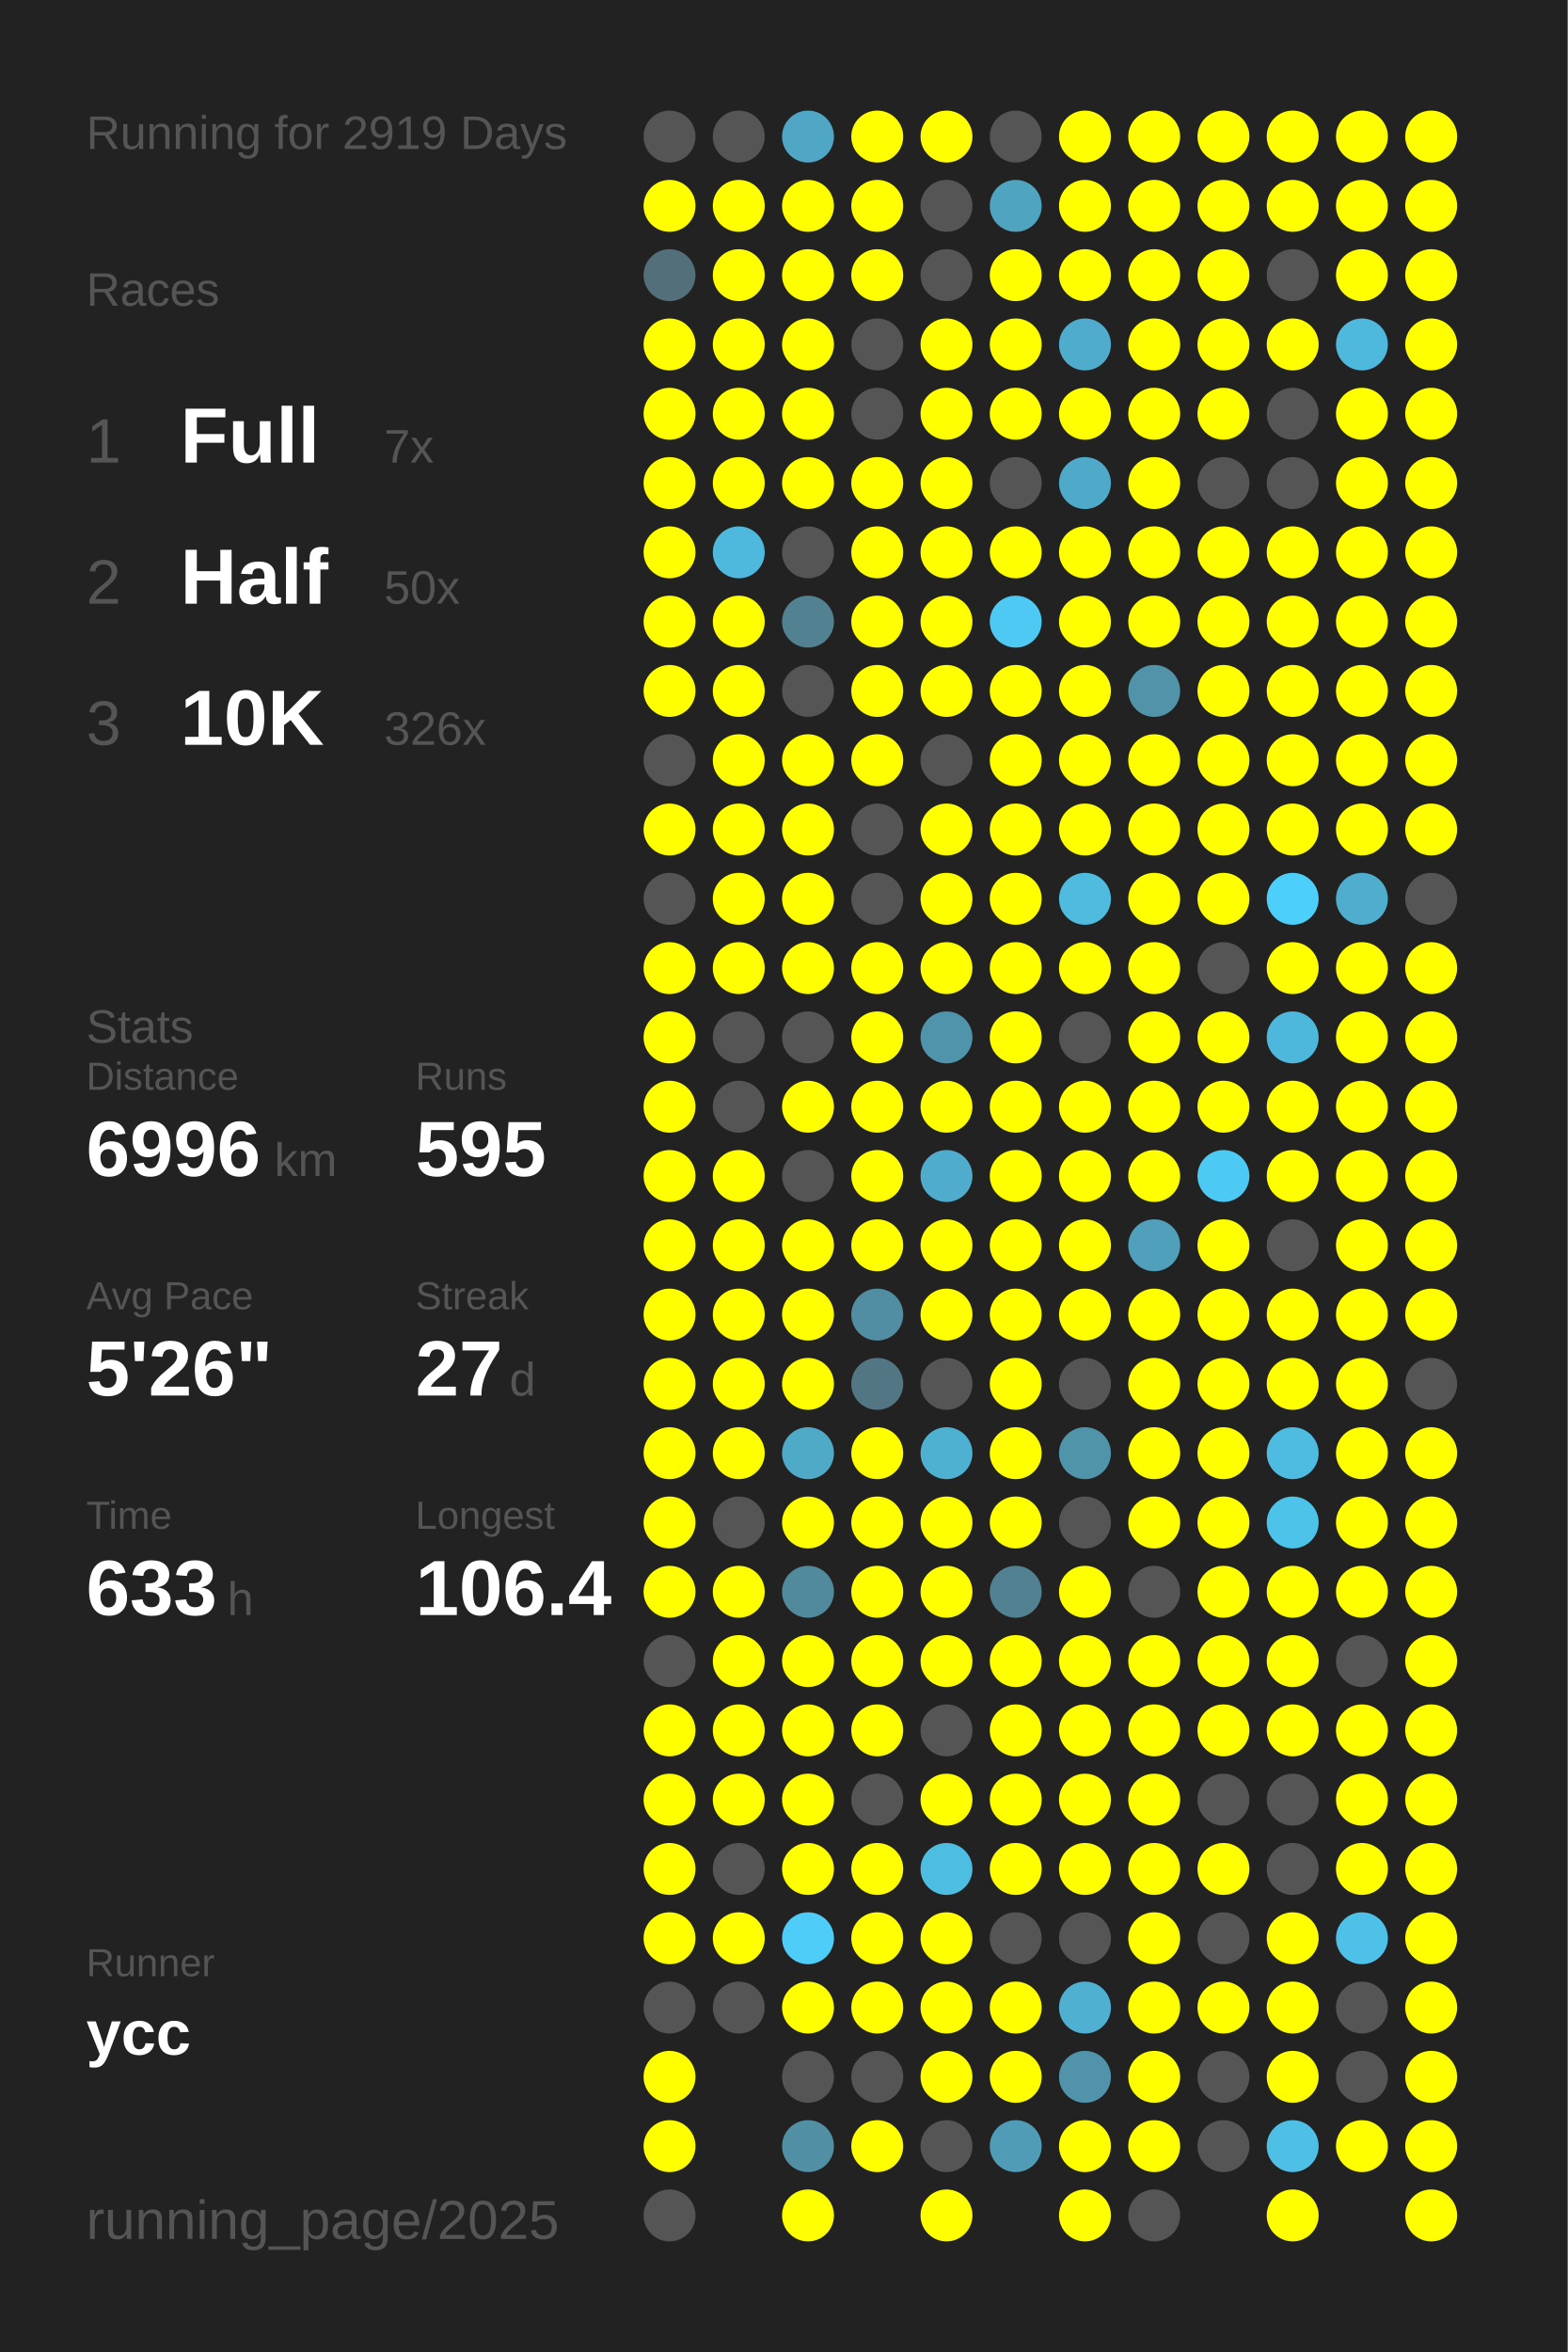
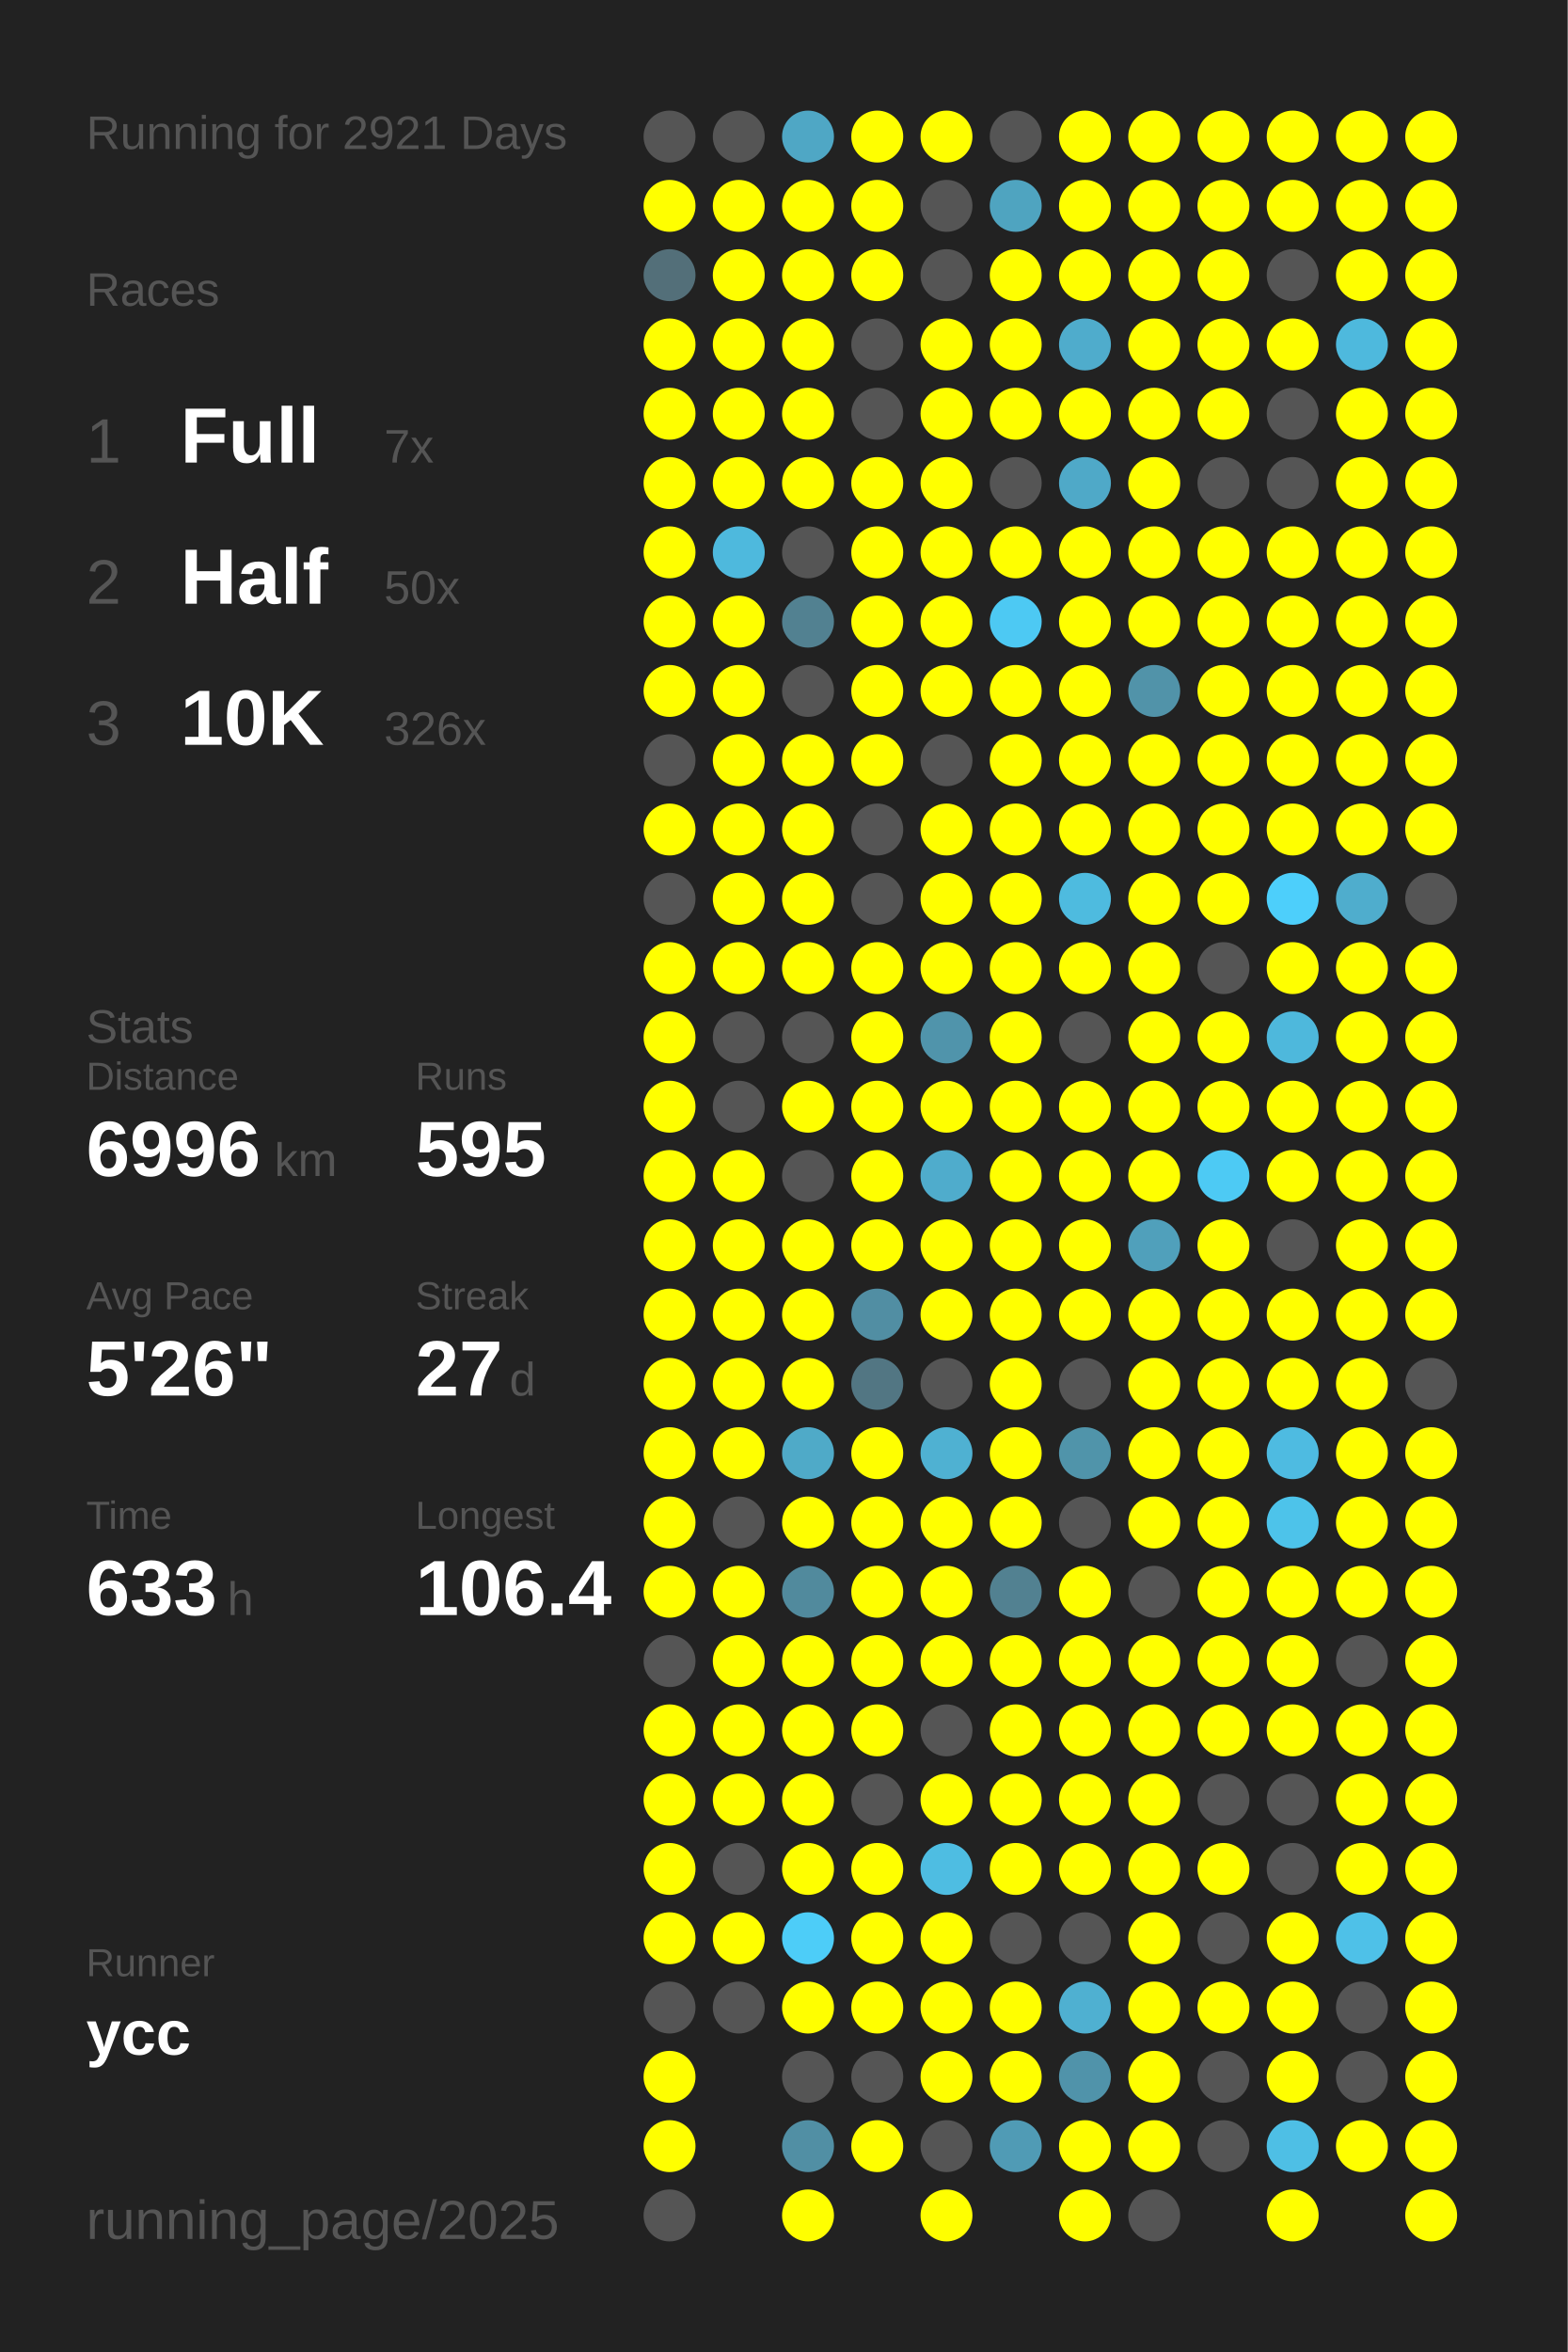
<svg xmlns="http://www.w3.org/2000/svg" baseProfile="full" height="300mm" version="1.1" viewBox="0,0,200,300" width="200mm">
  <defs />
  <rect fill="#222222" height="300" width="200" x="0" y="0" />
-   <text fill="#555555" style="font-size:6px; font-family:Arial;" x="11" y="19">Running for 2919 Days</text>
+   <text fill="#555555" style="font-size:6px; font-family:Arial;" x="11" y="19">Running for 2921 Days</text>
  <text fill="#555555" style="font-size:6px; font-family:Arial;" x="11" y="39">Races</text>
  <text fill="#555555" style="font-size:8px; font-family:Arial;" x="11" y="59">1</text>
  <text fill="#FFFFFF" style="font-size:10px; font-family:Arial; font-weight:bold;" x="23" y="59">Full</text>
  <text fill="#555555" style="font-size:6px; font-family:Arial;" x="49" y="59">7x</text>
  <text fill="#555555" style="font-size:8px; font-family:Arial;" x="11" y="77">2</text>
  <text fill="#FFFFFF" style="font-size:10px; font-family:Arial; font-weight:bold;" x="23" y="77">Half</text>
  <text fill="#555555" style="font-size:6px; font-family:Arial;" x="49" y="77">50x</text>
  <text fill="#555555" style="font-size:8px; font-family:Arial;" x="11" y="95">3</text>
  <text fill="#FFFFFF" style="font-size:10px; font-family:Arial; font-weight:bold;" x="23" y="95">10K</text>
  <text fill="#555555" style="font-size:6px; font-family:Arial;" x="49" y="95">326x</text>
  <text fill="#555555" style="font-size:6px; font-family:Arial;" x="11" y="133">Stats</text>
  <text fill="#555555" style="font-size:5px; font-family:Arial;" x="11" y="139">Distance</text>
  <text fill="#FFFFFF" style="font-size:10px; font-family:Arial; font-weight:bold;" x="11" y="150">6996</text>
  <text fill="#555555" style="font-size:6px; font-family:Arial;" x="35" y="150">km</text>
  <text fill="#555555" style="font-size:5px; font-family:Arial;" x="53" y="139">Runs</text>
  <text fill="#FFFFFF" style="font-size:10px; font-family:Arial; font-weight:bold;" x="53" y="150">595</text>
  <text fill="#555555" style="font-size:5px; font-family:Arial;" x="11" y="167">Avg Pace</text>
  <text fill="#FFFFFF" style="font-size:10px; font-family:Arial; font-weight:bold;" x="11" y="178">5'26"</text>
  <text fill="#555555" style="font-size:5px; font-family:Arial;" x="53" y="167">Streak</text>
  <text fill="#FFFFFF" style="font-size:10px; font-family:Arial; font-weight:bold;" x="53" y="178">27</text>
  <text fill="#555555" style="font-size:6px; font-family:Arial;" x="65" y="178">d</text>
  <text fill="#555555" style="font-size:5px; font-family:Arial;" x="11" y="195">Time</text>
  <text fill="#FFFFFF" style="font-size:10px; font-family:Arial; font-weight:bold;" x="11" y="206">633</text>
  <text fill="#555555" style="font-size:6px; font-family:Arial;" x="29" y="206">h</text>
  <text fill="#555555" style="font-size:5px; font-family:Arial;" x="53" y="195">Longest</text>
  <text fill="#FFFFFF" style="font-size:10px; font-family:Arial; font-weight:bold;" x="53" y="206">106.4</text>
  <text fill="#555555" style="font-size:5px; font-family:Arial;" x="11" y="252.065">Runner</text>
  <text fill="#FFFFFF" style="font-size:8px; font-family:Arial; font-weight:bold;" x="11" y="262.065">ycc</text>
  <text fill="#555555" style="font-size:7px; font-family:Arial;" x="11" y="285.581">running_page/2025</text>
  <circle cx="85.417" cy="17.419" fill="#555555" r="3.312" />
  <circle cx="85.417" cy="26.258" fill="#FFFF00" r="3.312" />
  <circle cx="85.417" cy="35.097" fill="#536f79" r="3.312" />
  <circle cx="85.417" cy="43.935" fill="#FFFF00" r="3.312" />
  <circle cx="85.417" cy="52.774" fill="#FFFF00" r="3.312" />
  <circle cx="85.417" cy="61.613" fill="#FFFF00" r="3.312" />
  <circle cx="85.417" cy="70.452" fill="#FFFF00" r="3.312" />
  <circle cx="85.417" cy="79.29" fill="#FFFF00" r="3.312" />
  <circle cx="85.417" cy="88.129" fill="#FFFF00" r="3.312" />
  <circle cx="85.417" cy="96.968" fill="#555555" r="3.312" />
  <circle cx="85.417" cy="105.806" fill="#FFFF00" r="3.312" />
  <circle cx="85.417" cy="114.645" fill="#555555" r="3.312" />
  <circle cx="85.417" cy="123.484" fill="#FFFF00" r="3.312" />
  <circle cx="85.417" cy="132.323" fill="#FFFF00" r="3.312" />
  <circle cx="85.417" cy="141.161" fill="#FFFF00" r="3.312" />
  <circle cx="85.417" cy="150" fill="#FFFF00" r="3.312" />
  <circle cx="85.417" cy="158.839" fill="#FFFF00" r="3.312" />
  <circle cx="85.417" cy="167.677" fill="#FFFF00" r="3.312" />
  <circle cx="85.417" cy="176.516" fill="#FFFF00" r="3.312" />
  <circle cx="85.417" cy="185.355" fill="#FFFF00" r="3.312" />
  <circle cx="85.417" cy="194.194" fill="#FFFF00" r="3.312" />
  <circle cx="85.417" cy="203.032" fill="#FFFF00" r="3.312" />
  <circle cx="85.417" cy="211.871" fill="#555555" r="3.312" />
  <circle cx="85.417" cy="220.71" fill="#FFFF00" r="3.312" />
  <circle cx="85.417" cy="229.548" fill="#FFFF00" r="3.312" />
  <circle cx="85.417" cy="238.387" fill="#FFFF00" r="3.312" />
  <circle cx="85.417" cy="247.226" fill="#FFFF00" r="3.312" />
  <circle cx="85.417" cy="256.065" fill="#555555" r="3.312" />
  <circle cx="85.417" cy="264.903" fill="#FFFF00" r="3.312" />
  <circle cx="85.417" cy="273.742" fill="#FFFF00" r="3.312" />
  <circle cx="85.417" cy="282.581" fill="#555555" r="3.312" />
  <circle cx="94.25" cy="17.419" fill="#555555" r="3.312" />
  <circle cx="94.25" cy="26.258" fill="#FFFF00" r="3.312" />
  <circle cx="94.25" cy="35.097" fill="#FFFF00" r="3.312" />
  <circle cx="94.25" cy="43.935" fill="#FFFF00" r="3.312" />
  <circle cx="94.25" cy="52.774" fill="#FFFF00" r="3.312" />
  <circle cx="94.25" cy="61.613" fill="#FFFF00" r="3.312" />
  <circle cx="94.25" cy="70.452" fill="#4eb9dd" r="3.312" />
  <circle cx="94.25" cy="79.29" fill="#FFFF00" r="3.312" />
  <circle cx="94.25" cy="88.129" fill="#FFFF00" r="3.312" />
  <circle cx="94.25" cy="96.968" fill="#FFFF00" r="3.312" />
  <circle cx="94.25" cy="105.806" fill="#FFFF00" r="3.312" />
  <circle cx="94.25" cy="114.645" fill="#FFFF00" r="3.312" />
  <circle cx="94.25" cy="123.484" fill="#FFFF00" r="3.312" />
  <circle cx="94.25" cy="132.323" fill="#555555" r="3.312" />
  <circle cx="94.25" cy="141.161" fill="#555555" r="3.312" />
  <circle cx="94.25" cy="150" fill="#FFFF00" r="3.312" />
  <circle cx="94.25" cy="158.839" fill="#FFFF00" r="3.312" />
  <circle cx="94.25" cy="167.677" fill="#FFFF00" r="3.312" />
  <circle cx="94.25" cy="176.516" fill="#FFFF00" r="3.312" />
  <circle cx="94.25" cy="185.355" fill="#FFFF00" r="3.312" />
  <circle cx="94.25" cy="194.194" fill="#555555" r="3.312" />
  <circle cx="94.25" cy="203.032" fill="#FFFF00" r="3.312" />
  <circle cx="94.25" cy="211.871" fill="#FFFF00" r="3.312" />
  <circle cx="94.25" cy="220.71" fill="#FFFF00" r="3.312" />
  <circle cx="94.25" cy="229.548" fill="#FFFF00" r="3.312" />
  <circle cx="94.25" cy="238.387" fill="#555555" r="3.312" />
  <circle cx="94.25" cy="247.226" fill="#FFFF00" r="3.312" />
  <circle cx="94.25" cy="256.065" fill="#555555" r="3.312" />
  <circle cx="103.083" cy="17.419" fill="#4fa7c5" r="3.312" />
  <circle cx="103.083" cy="26.258" fill="#FFFF00" r="3.312" />
  <circle cx="103.083" cy="35.097" fill="#FFFF00" r="3.312" />
  <circle cx="103.083" cy="43.935" fill="#FFFF00" r="3.312" />
  <circle cx="103.083" cy="52.774" fill="#FFFF00" r="3.312" />
  <circle cx="103.083" cy="61.613" fill="#FFFF00" r="3.312" />
  <circle cx="103.083" cy="70.452" fill="#555555" r="3.312" />
  <circle cx="103.083" cy="79.29" fill="#528191" r="3.312" />
  <circle cx="103.083" cy="88.129" fill="#555555" r="3.312" />
  <circle cx="103.083" cy="96.968" fill="#FFFF00" r="3.312" />
  <circle cx="103.083" cy="105.806" fill="#FFFF00" r="3.312" />
  <circle cx="103.083" cy="114.645" fill="#FFFF00" r="3.312" />
  <circle cx="103.083" cy="123.484" fill="#FFFF00" r="3.312" />
  <circle cx="103.083" cy="132.323" fill="#555555" r="3.312" />
  <circle cx="103.083" cy="141.161" fill="#FFFF00" r="3.312" />
  <circle cx="103.083" cy="150" fill="#555555" r="3.312" />
  <circle cx="103.083" cy="158.839" fill="#FFFF00" r="3.312" />
  <circle cx="103.083" cy="167.677" fill="#FFFF00" r="3.312" />
  <circle cx="103.083" cy="176.516" fill="#FFFF00" r="3.312" />
  <circle cx="103.083" cy="185.355" fill="#4faac8" r="3.312" />
  <circle cx="103.083" cy="194.194" fill="#FFFF00" r="3.312" />
  <circle cx="103.083" cy="203.032" fill="#518a9d" r="3.312" />
  <circle cx="103.083" cy="211.871" fill="#FFFF00" r="3.312" />
  <circle cx="103.083" cy="220.71" fill="#FFFF00" r="3.312" />
  <circle cx="103.083" cy="229.548" fill="#FFFF00" r="3.312" />
  <circle cx="103.083" cy="238.387" fill="#FFFF00" r="3.312" />
  <circle cx="103.083" cy="247.226" fill="#4dcdf8" r="3.312" />
  <circle cx="103.083" cy="256.065" fill="#FFFF00" r="3.312" />
  <circle cx="103.083" cy="264.903" fill="#555555" r="3.312" />
  <circle cx="103.083" cy="273.742" fill="#518fa4" r="3.312" />
  <circle cx="103.083" cy="282.581" fill="#FFFF00" r="3.312" />
  <circle cx="111.917" cy="17.419" fill="#FFFF00" r="3.312" />
  <circle cx="111.917" cy="26.258" fill="#FFFF00" r="3.312" />
  <circle cx="111.917" cy="35.097" fill="#FFFF00" r="3.312" />
  <circle cx="111.917" cy="43.935" fill="#555555" r="3.312" />
  <circle cx="111.917" cy="52.774" fill="#555555" r="3.312" />
  <circle cx="111.917" cy="61.613" fill="#FFFF00" r="3.312" />
  <circle cx="111.917" cy="70.452" fill="#FFFF00" r="3.312" />
  <circle cx="111.917" cy="79.29" fill="#FFFF00" r="3.312" />
  <circle cx="111.917" cy="88.129" fill="#FFFF00" r="3.312" />
  <circle cx="111.917" cy="96.968" fill="#FFFF00" r="3.312" />
  <circle cx="111.917" cy="105.806" fill="#555555" r="3.312" />
  <circle cx="111.917" cy="114.645" fill="#555555" r="3.312" />
  <circle cx="111.917" cy="123.484" fill="#FFFF00" r="3.312" />
  <circle cx="111.917" cy="132.323" fill="#FFFF00" r="3.312" />
  <circle cx="111.917" cy="141.161" fill="#FFFF00" r="3.312" />
  <circle cx="111.917" cy="150" fill="#FFFF00" r="3.312" />
  <circle cx="111.917" cy="158.839" fill="#FFFF00" r="3.312" />
  <circle cx="111.917" cy="167.677" fill="#518ea3" r="3.312" />
  <circle cx="111.917" cy="176.516" fill="#527683" r="3.312" />
  <circle cx="111.917" cy="185.355" fill="#FFFF00" r="3.312" />
  <circle cx="111.917" cy="194.194" fill="#FFFF00" r="3.312" />
  <circle cx="111.917" cy="203.032" fill="#FFFF00" r="3.312" />
  <circle cx="111.917" cy="211.871" fill="#FFFF00" r="3.312" />
  <circle cx="111.917" cy="220.71" fill="#FFFF00" r="3.312" />
  <circle cx="111.917" cy="229.548" fill="#555555" r="3.312" />
  <circle cx="111.917" cy="238.387" fill="#FFFF00" r="3.312" />
  <circle cx="111.917" cy="247.226" fill="#FFFF00" r="3.312" />
  <circle cx="111.917" cy="256.065" fill="#FFFF00" r="3.312" />
  <circle cx="111.917" cy="264.903" fill="#555555" r="3.312" />
  <circle cx="111.917" cy="273.742" fill="#FFFF00" r="3.312" />
  <circle cx="120.75" cy="17.419" fill="#FFFF00" r="3.312" />
  <circle cx="120.75" cy="26.258" fill="#555555" r="3.312" />
  <circle cx="120.75" cy="35.097" fill="#555555" r="3.312" />
  <circle cx="120.75" cy="43.935" fill="#FFFF00" r="3.312" />
  <circle cx="120.75" cy="52.774" fill="#FFFF00" r="3.312" />
  <circle cx="120.75" cy="61.613" fill="#FFFF00" r="3.312" />
  <circle cx="120.75" cy="70.452" fill="#FFFF00" r="3.312" />
  <circle cx="120.75" cy="79.29" fill="#FFFF00" r="3.312" />
  <circle cx="120.75" cy="88.129" fill="#FFFF00" r="3.312" />
  <circle cx="120.75" cy="96.968" fill="#555555" r="3.312" />
  <circle cx="120.75" cy="105.806" fill="#FFFF00" r="3.312" />
  <circle cx="120.75" cy="114.645" fill="#FFFF00" r="3.312" />
  <circle cx="120.75" cy="123.484" fill="#FFFF00" r="3.312" />
  <circle cx="120.75" cy="132.323" fill="#5094ab" r="3.312" />
  <circle cx="120.75" cy="141.161" fill="#FFFF00" r="3.312" />
  <circle cx="120.75" cy="150" fill="#4faccc" r="3.312" />
  <circle cx="120.75" cy="158.839" fill="#FFFF00" r="3.312" />
  <circle cx="120.75" cy="167.677" fill="#FFFF00" r="3.312" />
  <circle cx="120.75" cy="176.516" fill="#555555" r="3.312" />
  <circle cx="120.75" cy="185.355" fill="#4fb1d2" r="3.312" />
  <circle cx="120.75" cy="194.194" fill="#FFFF00" r="3.312" />
  <circle cx="120.75" cy="203.032" fill="#FFFF00" r="3.312" />
  <circle cx="120.75" cy="211.871" fill="#FFFF00" r="3.312" />
  <circle cx="120.75" cy="220.71" fill="#555555" r="3.312" />
  <circle cx="120.75" cy="229.548" fill="#FFFF00" r="3.312" />
  <circle cx="120.75" cy="238.387" fill="#4ebde2" r="3.312" />
  <circle cx="120.75" cy="247.226" fill="#FFFF00" r="3.312" />
  <circle cx="120.75" cy="256.065" fill="#FFFF00" r="3.312" />
  <circle cx="120.75" cy="264.903" fill="#FFFF00" r="3.312" />
  <circle cx="120.75" cy="273.742" fill="#555555" r="3.312" />
  <circle cx="120.75" cy="282.581" fill="#FFFF00" r="3.312" />
  <circle cx="129.583" cy="17.419" fill="#555555" r="3.312" />
  <circle cx="129.583" cy="26.258" fill="#4fa4c0" r="3.312" />
  <circle cx="129.583" cy="35.097" fill="#FFFF00" r="3.312" />
  <circle cx="129.583" cy="43.935" fill="#FFFF00" r="3.312" />
  <circle cx="129.583" cy="52.774" fill="#FFFF00" r="3.312" />
  <circle cx="129.583" cy="61.613" fill="#555555" r="3.312" />
  <circle cx="129.583" cy="70.452" fill="#FFFF00" r="3.312" />
  <circle cx="129.583" cy="79.29" fill="#4dc9f3" r="3.312" />
  <circle cx="129.583" cy="88.129" fill="#FFFF00" r="3.312" />
  <circle cx="129.583" cy="96.968" fill="#FFFF00" r="3.312" />
  <circle cx="129.583" cy="105.806" fill="#FFFF00" r="3.312" />
  <circle cx="129.583" cy="114.645" fill="#FFFF00" r="3.312" />
  <circle cx="129.583" cy="123.484" fill="#FFFF00" r="3.312" />
  <circle cx="129.583" cy="132.323" fill="#FFFF00" r="3.312" />
  <circle cx="129.583" cy="141.161" fill="#FFFF00" r="3.312" />
  <circle cx="129.583" cy="150" fill="#FFFF00" r="3.312" />
  <circle cx="129.583" cy="158.839" fill="#FFFF00" r="3.312" />
  <circle cx="129.583" cy="167.677" fill="#FFFF00" r="3.312" />
  <circle cx="129.583" cy="176.516" fill="#FFFF00" r="3.312" />
  <circle cx="129.583" cy="185.355" fill="#FFFF00" r="3.312" />
  <circle cx="129.583" cy="194.194" fill="#FFFF00" r="3.312" />
  <circle cx="129.583" cy="203.032" fill="#528191" r="3.312" />
  <circle cx="129.583" cy="211.871" fill="#FFFF00" r="3.312" />
  <circle cx="129.583" cy="220.71" fill="#FFFF00" r="3.312" />
  <circle cx="129.583" cy="229.548" fill="#FFFF00" r="3.312" />
  <circle cx="129.583" cy="238.387" fill="#FFFF00" r="3.312" />
  <circle cx="129.583" cy="247.226" fill="#555555" r="3.312" />
  <circle cx="129.583" cy="256.065" fill="#FFFF00" r="3.312" />
  <circle cx="129.583" cy="264.903" fill="#FFFF00" r="3.312" />
  <circle cx="129.583" cy="273.742" fill="#509bb5" r="3.312" />
  <circle cx="138.417" cy="17.419" fill="#FFFF00" r="3.312" />
  <circle cx="138.417" cy="26.258" fill="#FFFF00" r="3.312" />
  <circle cx="138.417" cy="35.097" fill="#FFFF00" r="3.312" />
  <circle cx="138.417" cy="43.935" fill="#4faccc" r="3.312" />
  <circle cx="138.417" cy="52.774" fill="#FFFF00" r="3.312" />
  <circle cx="138.417" cy="61.613" fill="#4fa9c8" r="3.312" />
  <circle cx="138.417" cy="70.452" fill="#FFFF00" r="3.312" />
  <circle cx="138.417" cy="79.29" fill="#FFFF00" r="3.312" />
  <circle cx="138.417" cy="88.129" fill="#FFFF00" r="3.312" />
  <circle cx="138.417" cy="96.968" fill="#FFFF00" r="3.312" />
  <circle cx="138.417" cy="105.806" fill="#FFFF00" r="3.312" />
  <circle cx="138.417" cy="114.645" fill="#4ebbdf" r="3.312" />
  <circle cx="138.417" cy="123.484" fill="#FFFF00" r="3.312" />
  <circle cx="138.417" cy="132.323" fill="#555555" r="3.312" />
  <circle cx="138.417" cy="141.161" fill="#FFFF00" r="3.312" />
  <circle cx="138.417" cy="150" fill="#FFFF00" r="3.312" />
  <circle cx="138.417" cy="158.839" fill="#FFFF00" r="3.312" />
  <circle cx="138.417" cy="167.677" fill="#FFFF00" r="3.312" />
  <circle cx="138.417" cy="176.516" fill="#555555" r="3.312" />
  <circle cx="138.417" cy="185.355" fill="#5094aa" r="3.312" />
  <circle cx="138.417" cy="194.194" fill="#555555" r="3.312" />
  <circle cx="138.417" cy="203.032" fill="#FFFF00" r="3.312" />
  <circle cx="138.417" cy="211.871" fill="#FFFF00" r="3.312" />
  <circle cx="138.417" cy="220.71" fill="#FFFF00" r="3.312" />
  <circle cx="138.417" cy="229.548" fill="#FFFF00" r="3.312" />
  <circle cx="138.417" cy="238.387" fill="#FFFF00" r="3.312" />
  <circle cx="138.417" cy="247.226" fill="#555555" r="3.312" />
  <circle cx="138.417" cy="256.065" fill="#4fb0d1" r="3.312" />
  <circle cx="138.417" cy="264.903" fill="#5093aa" r="3.312" />
  <circle cx="138.417" cy="273.742" fill="#FFFF00" r="3.312" />
  <circle cx="138.417" cy="282.581" fill="#FFFF00" r="3.312" />
  <circle cx="147.25" cy="17.419" fill="#FFFF00" r="3.312" />
  <circle cx="147.25" cy="26.258" fill="#FFFF00" r="3.312" />
  <circle cx="147.25" cy="35.097" fill="#FFFF00" r="3.312" />
  <circle cx="147.25" cy="43.935" fill="#FFFF00" r="3.312" />
  <circle cx="147.25" cy="52.774" fill="#FFFF00" r="3.312" />
  <circle cx="147.25" cy="61.613" fill="#FFFF00" r="3.312" />
  <circle cx="147.25" cy="70.452" fill="#FFFF00" r="3.312" />
  <circle cx="147.25" cy="79.29" fill="#FFFF00" r="3.312" />
  <circle cx="147.25" cy="88.129" fill="#5193a9" r="3.312" />
  <circle cx="147.25" cy="96.968" fill="#FFFF00" r="3.312" />
  <circle cx="147.25" cy="105.806" fill="#FFFF00" r="3.312" />
  <circle cx="147.25" cy="114.645" fill="#FFFF00" r="3.312" />
  <circle cx="147.25" cy="123.484" fill="#FFFF00" r="3.312" />
  <circle cx="147.25" cy="132.323" fill="#FFFF00" r="3.312" />
  <circle cx="147.25" cy="141.161" fill="#FFFF00" r="3.312" />
  <circle cx="147.25" cy="150" fill="#FFFF00" r="3.312" />
  <circle cx="147.25" cy="158.839" fill="#50a0bb" r="3.312" />
  <circle cx="147.25" cy="167.677" fill="#FFFF00" r="3.312" />
  <circle cx="147.25" cy="176.516" fill="#FFFF00" r="3.312" />
  <circle cx="147.25" cy="185.355" fill="#FFFF00" r="3.312" />
  <circle cx="147.25" cy="194.194" fill="#FFFF00" r="3.312" />
  <circle cx="147.25" cy="203.032" fill="#555555" r="3.312" />
  <circle cx="147.25" cy="211.871" fill="#FFFF00" r="3.312" />
  <circle cx="147.25" cy="220.71" fill="#FFFF00" r="3.312" />
  <circle cx="147.25" cy="229.548" fill="#FFFF00" r="3.312" />
  <circle cx="147.25" cy="238.387" fill="#FFFF00" r="3.312" />
  <circle cx="147.25" cy="247.226" fill="#FFFF00" r="3.312" />
  <circle cx="147.25" cy="256.065" fill="#FFFF00" r="3.312" />
  <circle cx="147.25" cy="264.903" fill="#FFFF00" r="3.312" />
  <circle cx="147.25" cy="273.742" fill="#FFFF00" r="3.312" />
  <circle cx="147.25" cy="282.581" fill="#555555" r="3.312" />
  <circle cx="156.083" cy="17.419" fill="#FFFF00" r="3.312" />
  <circle cx="156.083" cy="26.258" fill="#FFFF00" r="3.312" />
  <circle cx="156.083" cy="35.097" fill="#FFFF00" r="3.312" />
  <circle cx="156.083" cy="43.935" fill="#FFFF00" r="3.312" />
  <circle cx="156.083" cy="52.774" fill="#FFFF00" r="3.312" />
  <circle cx="156.083" cy="61.613" fill="#555555" r="3.312" />
  <circle cx="156.083" cy="70.452" fill="#FFFF00" r="3.312" />
  <circle cx="156.083" cy="79.29" fill="#FFFF00" r="3.312" />
  <circle cx="156.083" cy="88.129" fill="#FFFF00" r="3.312" />
  <circle cx="156.083" cy="96.968" fill="#FFFF00" r="3.312" />
  <circle cx="156.083" cy="105.806" fill="#FFFF00" r="3.312" />
  <circle cx="156.083" cy="114.645" fill="#FFFF00" r="3.312" />
  <circle cx="156.083" cy="123.484" fill="#555555" r="3.312" />
  <circle cx="156.083" cy="132.323" fill="#FFFF00" r="3.312" />
  <circle cx="156.083" cy="141.161" fill="#FFFF00" r="3.312" />
  <circle cx="156.083" cy="150" fill="#4dcaf4" r="3.312" />
  <circle cx="156.083" cy="158.839" fill="#FFFF00" r="3.312" />
  <circle cx="156.083" cy="167.677" fill="#FFFF00" r="3.312" />
  <circle cx="156.083" cy="176.516" fill="#FFFF00" r="3.312" />
  <circle cx="156.083" cy="185.355" fill="#FFFF00" r="3.312" />
  <circle cx="156.083" cy="194.194" fill="#FFFF00" r="3.312" />
  <circle cx="156.083" cy="203.032" fill="#FFFF00" r="3.312" />
  <circle cx="156.083" cy="211.871" fill="#FFFF00" r="3.312" />
  <circle cx="156.083" cy="220.71" fill="#FFFF00" r="3.312" />
  <circle cx="156.083" cy="229.548" fill="#555555" r="3.312" />
  <circle cx="156.083" cy="238.387" fill="#FFFF00" r="3.312" />
  <circle cx="156.083" cy="247.226" fill="#555555" r="3.312" />
  <circle cx="156.083" cy="256.065" fill="#FFFF00" r="3.312" />
  <circle cx="156.083" cy="264.903" fill="#555555" r="3.312" />
  <circle cx="156.083" cy="273.742" fill="#555555" r="3.312" />
  <circle cx="164.917" cy="17.419" fill="#FFFF00" r="3.312" />
  <circle cx="164.917" cy="26.258" fill="#FFFF00" r="3.312" />
  <circle cx="164.917" cy="35.097" fill="#555555" r="3.312" />
  <circle cx="164.917" cy="43.935" fill="#FFFF00" r="3.312" />
  <circle cx="164.917" cy="52.774" fill="#555555" r="3.312" />
  <circle cx="164.917" cy="61.613" fill="#555555" r="3.312" />
  <circle cx="164.917" cy="70.452" fill="#FFFF00" r="3.312" />
  <circle cx="164.917" cy="79.29" fill="#FFFF00" r="3.312" />
  <circle cx="164.917" cy="88.129" fill="#FFFF00" r="3.312" />
  <circle cx="164.917" cy="96.968" fill="#FFFF00" r="3.312" />
  <circle cx="164.917" cy="105.806" fill="#FFFF00" r="3.312" />
  <circle cx="164.917" cy="114.645" fill="#4dcffb" r="3.312" />
  <circle cx="164.917" cy="123.484" fill="#FFFF00" r="3.312" />
  <circle cx="164.917" cy="132.323" fill="#4eb8dc" r="3.312" />
  <circle cx="164.917" cy="141.161" fill="#FFFF00" r="3.312" />
  <circle cx="164.917" cy="150" fill="#FFFF00" r="3.312" />
  <circle cx="164.917" cy="158.839" fill="#555555" r="3.312" />
  <circle cx="164.917" cy="167.677" fill="#FFFF00" r="3.312" />
  <circle cx="164.917" cy="176.516" fill="#FFFF00" r="3.312" />
  <circle cx="164.917" cy="185.355" fill="#4ebbe1" r="3.312" />
  <circle cx="164.917" cy="194.194" fill="#4dc3ea" r="3.312" />
  <circle cx="164.917" cy="203.032" fill="#FFFF00" r="3.312" />
  <circle cx="164.917" cy="211.871" fill="#FFFF00" r="3.312" />
  <circle cx="164.917" cy="220.71" fill="#FFFF00" r="3.312" />
  <circle cx="164.917" cy="229.548" fill="#555555" r="3.312" />
  <circle cx="164.917" cy="238.387" fill="#555555" r="3.312" />
  <circle cx="164.917" cy="247.226" fill="#FFFF00" r="3.312" />
  <circle cx="164.917" cy="256.065" fill="#FFFF00" r="3.312" />
  <circle cx="164.917" cy="264.903" fill="#FFFF00" r="3.312" />
  <circle cx="164.917" cy="273.742" fill="#4ebfe5" r="3.312" />
  <circle cx="164.917" cy="282.581" fill="#FFFF00" r="3.312" />
  <circle cx="173.75" cy="17.419" fill="#FFFF00" r="3.312" />
  <circle cx="173.75" cy="26.258" fill="#FFFF00" r="3.312" />
  <circle cx="173.75" cy="35.097" fill="#FFFF00" r="3.312" />
  <circle cx="173.75" cy="43.935" fill="#4eb9dd" r="3.312" />
  <circle cx="173.75" cy="52.774" fill="#FFFF00" r="3.312" />
  <circle cx="173.75" cy="61.613" fill="#FFFF00" r="3.312" />
  <circle cx="173.75" cy="70.452" fill="#FFFF00" r="3.312" />
  <circle cx="173.75" cy="79.29" fill="#FFFF00" r="3.312" />
  <circle cx="173.75" cy="88.129" fill="#FFFF00" r="3.312" />
  <circle cx="173.75" cy="96.968" fill="#FFFF00" r="3.312" />
  <circle cx="173.75" cy="105.806" fill="#FFFF00" r="3.312" />
  <circle cx="173.75" cy="114.645" fill="#4fadcd" r="3.312" />
  <circle cx="173.75" cy="123.484" fill="#FFFF00" r="3.312" />
  <circle cx="173.75" cy="132.323" fill="#FFFF00" r="3.312" />
  <circle cx="173.75" cy="141.161" fill="#FFFF00" r="3.312" />
  <circle cx="173.75" cy="150" fill="#FFFF00" r="3.312" />
  <circle cx="173.75" cy="158.839" fill="#FFFF00" r="3.312" />
  <circle cx="173.75" cy="167.677" fill="#FFFF00" r="3.312" />
  <circle cx="173.75" cy="176.516" fill="#FFFF00" r="3.312" />
  <circle cx="173.75" cy="185.355" fill="#FFFF00" r="3.312" />
  <circle cx="173.75" cy="194.194" fill="#FFFF00" r="3.312" />
  <circle cx="173.75" cy="203.032" fill="#FFFF00" r="3.312" />
  <circle cx="173.75" cy="211.871" fill="#555555" r="3.312" />
  <circle cx="173.75" cy="220.71" fill="#FFFF00" r="3.312" />
  <circle cx="173.75" cy="229.548" fill="#FFFF00" r="3.312" />
  <circle cx="173.75" cy="238.387" fill="#FFFF00" r="3.312" />
  <circle cx="173.75" cy="247.226" fill="#4ec1e8" r="3.312" />
  <circle cx="173.75" cy="256.065" fill="#555555" r="3.312" />
  <circle cx="173.75" cy="264.903" fill="#555555" r="3.312" />
  <circle cx="173.75" cy="273.742" fill="#FFFF00" r="3.312" />
  <circle cx="182.583" cy="17.419" fill="#FFFF00" r="3.312" />
  <circle cx="182.583" cy="26.258" fill="#FFFF00" r="3.312" />
  <circle cx="182.583" cy="35.097" fill="#FFFF00" r="3.312" />
  <circle cx="182.583" cy="43.935" fill="#FFFF00" r="3.312" />
  <circle cx="182.583" cy="52.774" fill="#FFFF00" r="3.312" />
  <circle cx="182.583" cy="61.613" fill="#FFFF00" r="3.312" />
  <circle cx="182.583" cy="70.452" fill="#FFFF00" r="3.312" />
  <circle cx="182.583" cy="79.29" fill="#FFFF00" r="3.312" />
  <circle cx="182.583" cy="88.129" fill="#FFFF00" r="3.312" />
  <circle cx="182.583" cy="96.968" fill="#FFFF00" r="3.312" />
  <circle cx="182.583" cy="105.806" fill="#FFFF00" r="3.312" />
  <circle cx="182.583" cy="114.645" fill="#555555" r="3.312" />
  <circle cx="182.583" cy="123.484" fill="#FFFF00" r="3.312" />
  <circle cx="182.583" cy="132.323" fill="#FFFF00" r="3.312" />
  <circle cx="182.583" cy="141.161" fill="#FFFF00" r="3.312" />
  <circle cx="182.583" cy="150" fill="#FFFF00" r="3.312" />
  <circle cx="182.583" cy="158.839" fill="#FFFF00" r="3.312" />
  <circle cx="182.583" cy="167.677" fill="#FFFF00" r="3.312" />
  <circle cx="182.583" cy="176.516" fill="#555555" r="3.312" />
  <circle cx="182.583" cy="185.355" fill="#FFFF00" r="3.312" />
  <circle cx="182.583" cy="194.194" fill="#FFFF00" r="3.312" />
  <circle cx="182.583" cy="203.032" fill="#FFFF00" r="3.312" />
  <circle cx="182.583" cy="211.871" fill="#FFFF00" r="3.312" />
  <circle cx="182.583" cy="220.71" fill="#FFFF00" r="3.312" />
  <circle cx="182.583" cy="229.548" fill="#FFFF00" r="3.312" />
  <circle cx="182.583" cy="238.387" fill="#FFFF00" r="3.312" />
  <circle cx="182.583" cy="247.226" fill="#FFFF00" r="3.312" />
  <circle cx="182.583" cy="256.065" fill="#FFFF00" r="3.312" />
  <circle cx="182.583" cy="264.903" fill="#FFFF00" r="3.312" />
  <circle cx="182.583" cy="273.742" fill="#FFFF00" r="3.312" />
  <circle cx="182.583" cy="282.581" fill="#FFFF00" r="3.312" />
</svg>
